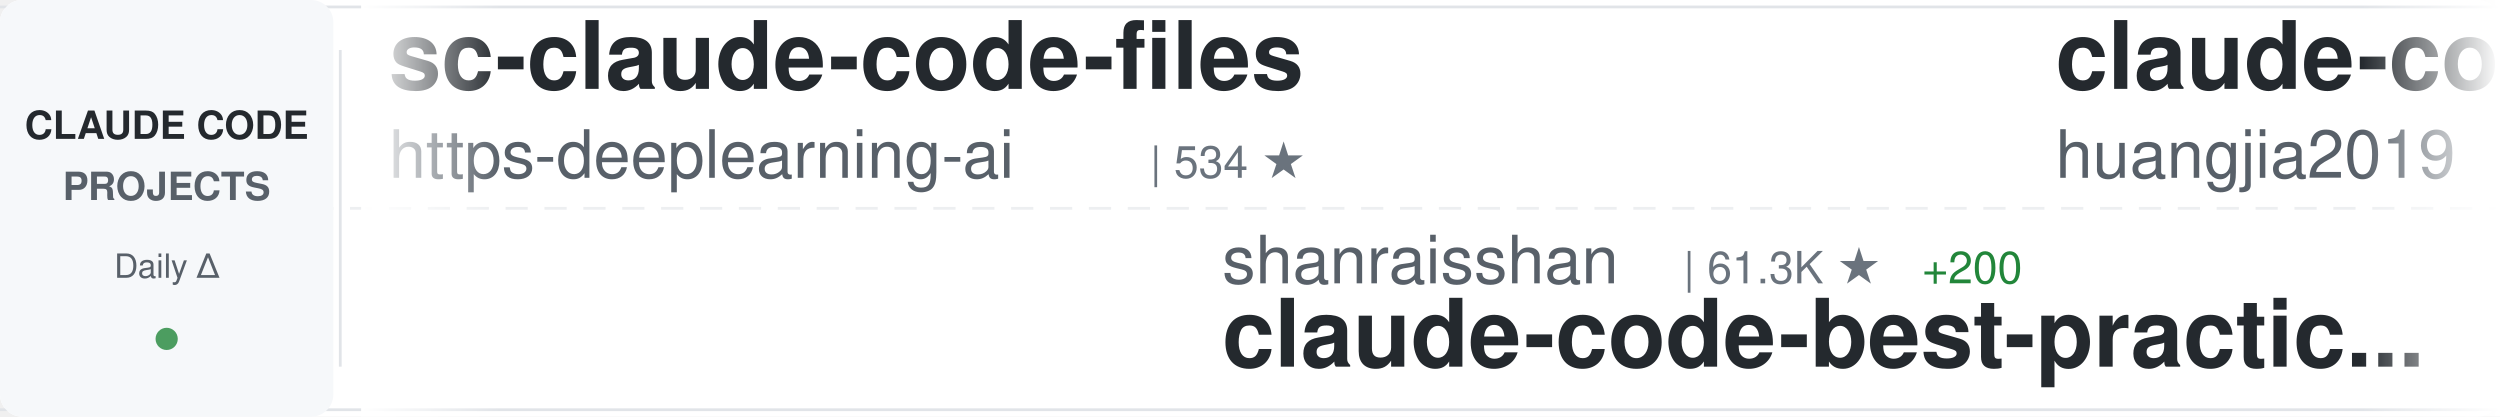
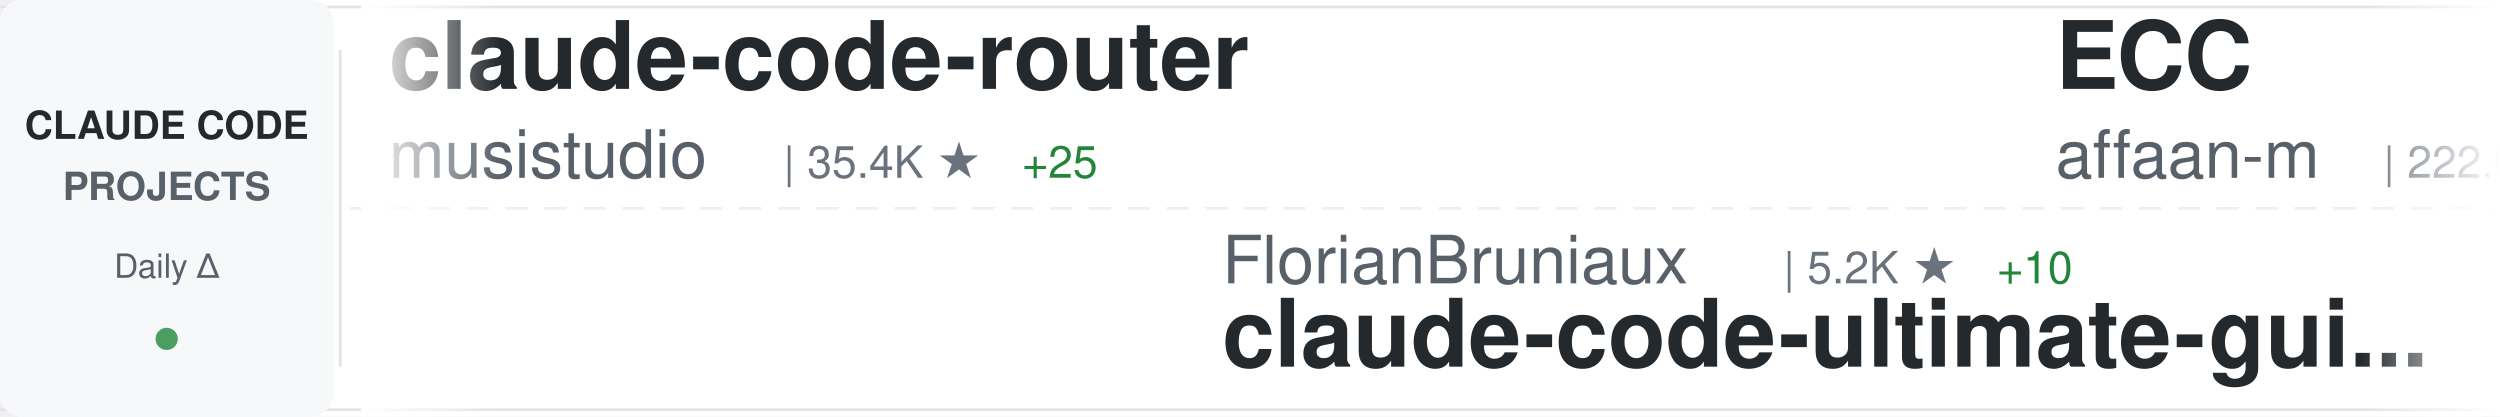
<svg xmlns="http://www.w3.org/2000/svg" width="900" height="150">
  <defs>
    <linearGradient id="awesomeLeftFade" x1="0%" y1="0%" x2="100%" y2="0%">
      <stop offset="0%" style="stop-color:#ffffff;stop-opacity:1" />
      <stop offset="100%" style="stop-color:#ffffff;stop-opacity:0" />
    </linearGradient>
    <linearGradient id="awesomeRightFade" x1="0%" y1="0%" x2="100%" y2="0%">
      <stop offset="0%" style="stop-color:#ffffff;stop-opacity:0" />
      <stop offset="100%" style="stop-color:#ffffff;stop-opacity:1" />
    </linearGradient>
  </defs>
  <rect width="900" height="150" fill="#ffffff" rx="8" />
  <rect x="0" y="2" width="900" height="1" fill="#e1e4e8" />
  <rect x="0" y="147" width="900" height="1" fill="#e1e4e8" />
  <line x1="0" y1="75" x2="900" y2="75" stroke="#e1e4e8" stroke-width="1" stroke-dasharray="8 6" opacity="0.6" />
  <rect x="0" y="0" width="120" height="150" fill="#f6f8fa" rx="8" />
  <text x="60" y="50" font-family="-apple-system, BlinkMacSystemFont, 'Segoe UI', Helvetica, Arial, sans-serif" font-size="14" font-weight="600" fill="#24292e" text-anchor="middle">CLAUDE CODE</text>
  <text x="60" y="72" font-family="-apple-system, BlinkMacSystemFont, 'Segoe UI', Helvetica, Arial, sans-serif" font-size="14" font-weight="600" fill="#586069" text-anchor="middle">PROJECTS</text>
  <text x="60" y="100" font-family="-apple-system, BlinkMacSystemFont, 'Segoe UI', Helvetica, Arial, sans-serif" font-size="12" font-weight="500" fill="#586069" text-anchor="middle">Daily Δ</text>
  <circle cx="60" cy="122" r="4" fill="#22863a" opacity="0.8" />
  <rect x="122" y="18" width="1" height="114" fill="#e1e4e8" />
  <clipPath id="awesomeTickerClip">
    <rect x="130" y="0" width="770" height="150" />
  </clipPath>
  <g clip-path="url(#awesomeTickerClip)">
    <g id="awesomeTickerItems">
      <animateTransform attributeName="transform" attributeType="XML" type="translate" from="0 0" to="-3000 0" dur="54s" repeatCount="indefinite" />
      <g transform="translate(0, 0)">
-         <text x="140" y="32" font-family="-apple-system, BlinkMacSystemFont, 'Segoe UI', Helvetica, Arial, sans-serif" font-size="34" font-weight="600" fill="#24292e">sc-claude-code-files</text>
-         <text x="140" y="64" font-family="-apple-system, BlinkMacSystemFont, 'Segoe UI', Helvetica, Arial, sans-serif" font-size="24" font-weight="400" fill="#586069">https-deeplearning-ai</text>
-         <text x="414" y="64" font-family="-apple-system, BlinkMacSystemFont, 'Segoe UI', Helvetica, Arial, sans-serif" font-size="16" font-weight="500" fill="#6a737d">| 534 ★</text>
+         <text x="140" y="32" font-family="-apple-system, BlinkMacSystemFont, 'Segoe UI', Helvetica, Arial, sans-serif" font-size="34" font-weight="600" fill="#24292e">claude-code-router</text>
+         <text x="140" y="64" font-family="-apple-system, BlinkMacSystemFont, 'Segoe UI', Helvetica, Arial, sans-serif" font-size="24" font-weight="400" fill="#586069">musistudio</text>
+         <text x="282" y="64" font-family="-apple-system, BlinkMacSystemFont, 'Segoe UI', Helvetica, Arial, sans-serif" font-size="16" font-weight="500" fill="#6a737d">| 35.4K ★</text>
+         <text x="368" y="64" font-family="-apple-system, BlinkMacSystemFont, 'Segoe UI', Helvetica, Arial, sans-serif" font-size="16" font-weight="500" fill="#22863a"> +25</text>
      </g>
      <g transform="translate(300, 0)">
-         <text x="140" y="102" font-family="-apple-system, BlinkMacSystemFont, 'Segoe UI', Helvetica, Arial, sans-serif" font-size="24" font-weight="400" fill="#586069">shanraisshan</text>
-         <text x="306" y="102" font-family="-apple-system, BlinkMacSystemFont, 'Segoe UI', Helvetica, Arial, sans-serif" font-size="16" font-weight="500" fill="#6a737d">| 61.3K ★</text>
-         <text x="392" y="102" font-family="-apple-system, BlinkMacSystemFont, 'Segoe UI', Helvetica, Arial, sans-serif" font-size="16" font-weight="500" fill="#22863a"> +200</text>
-         <text x="140" y="132" font-family="-apple-system, BlinkMacSystemFont, 'Segoe UI', Helvetica, Arial, sans-serif" font-size="34" font-weight="600" fill="#24292e">claude-code-best-practic...</text>
+         <text x="140" y="102" font-family="-apple-system, BlinkMacSystemFont, 'Segoe UI', Helvetica, Arial, sans-serif" font-size="24" font-weight="400" fill="#586069">FlorianBruniaux</text>
+         <text x="342" y="102" font-family="-apple-system, BlinkMacSystemFont, 'Segoe UI', Helvetica, Arial, sans-serif" font-size="16" font-weight="500" fill="#6a737d">| 5.2K ★</text>
+         <text x="419" y="102" font-family="-apple-system, BlinkMacSystemFont, 'Segoe UI', Helvetica, Arial, sans-serif" font-size="16" font-weight="500" fill="#22863a"> +10</text>
+         <text x="140" y="132" font-family="-apple-system, BlinkMacSystemFont, 'Segoe UI', Helvetica, Arial, sans-serif" font-size="34" font-weight="600" fill="#24292e">claude-code-ultimate-gui...</text>
      </g>
      <g transform="translate(600, 0)">
-         <text x="140" y="32" font-family="-apple-system, BlinkMacSystemFont, 'Segoe UI', Helvetica, Arial, sans-serif" font-size="34" font-weight="600" fill="#24292e">claude-code-engineering</text>
-         <text x="140" y="64" font-family="-apple-system, BlinkMacSystemFont, 'Segoe UI', Helvetica, Arial, sans-serif" font-size="24" font-weight="400" fill="#586069">huangjia2019</text>
-         <text x="306" y="64" font-family="-apple-system, BlinkMacSystemFont, 'Segoe UI', Helvetica, Arial, sans-serif" font-size="16" font-weight="500" fill="#6a737d">| 891 ★</text>
-         <text x="374" y="64" font-family="-apple-system, BlinkMacSystemFont, 'Segoe UI', Helvetica, Arial, sans-serif" font-size="16" font-weight="500" fill="#22863a"> +1</text>
+         <text x="140" y="32" font-family="-apple-system, BlinkMacSystemFont, 'Segoe UI', Helvetica, Arial, sans-serif" font-size="34" font-weight="600" fill="#24292e">ECC</text>
+         <text x="140" y="64" font-family="-apple-system, BlinkMacSystemFont, 'Segoe UI', Helvetica, Arial, sans-serif" font-size="24" font-weight="400" fill="#586069">affaan-m</text>
+         <text x="258" y="64" font-family="-apple-system, BlinkMacSystemFont, 'Segoe UI', Helvetica, Arial, sans-serif" font-size="16" font-weight="500" fill="#6a737d">| 222.6K ★</text>
+         <text x="353" y="64" font-family="-apple-system, BlinkMacSystemFont, 'Segoe UI', Helvetica, Arial, sans-serif" font-size="16" font-weight="500" fill="#22863a"> +484</text>
      </g>
      <g transform="translate(900, 0)">
-         <text x="140" y="102" font-family="-apple-system, BlinkMacSystemFont, 'Segoe UI', Helvetica, Arial, sans-serif" font-size="24" font-weight="400" fill="#586069">centminmod</text>
-         <text x="282" y="102" font-family="-apple-system, BlinkMacSystemFont, 'Segoe UI', Helvetica, Arial, sans-serif" font-size="16" font-weight="500" fill="#6a737d">| 2.4K ★</text>
-         <text x="359" y="102" font-family="-apple-system, BlinkMacSystemFont, 'Segoe UI', Helvetica, Arial, sans-serif" font-size="16" font-weight="500" fill="#22863a"> +3</text>
-         <text x="140" y="132" font-family="-apple-system, BlinkMacSystemFont, 'Segoe UI', Helvetica, Arial, sans-serif" font-size="34" font-weight="600" fill="#24292e">my-claude-code-setup</text>
+         <text x="140" y="102" font-family="-apple-system, BlinkMacSystemFont, 'Segoe UI', Helvetica, Arial, sans-serif" font-size="24" font-weight="400" fill="#586069">ykdojo</text>
+         <text x="234" y="102" font-family="-apple-system, BlinkMacSystemFont, 'Segoe UI', Helvetica, Arial, sans-serif" font-size="16" font-weight="500" fill="#6a737d">| 8.9K ★</text>
+         <text x="311" y="102" font-family="-apple-system, BlinkMacSystemFont, 'Segoe UI', Helvetica, Arial, sans-serif" font-size="16" font-weight="500" fill="#22863a"> +10</text>
+         <text x="140" y="132" font-family="-apple-system, BlinkMacSystemFont, 'Segoe UI', Helvetica, Arial, sans-serif" font-size="34" font-weight="600" fill="#24292e">claude-code-tips</text>
      </g>
      <g transform="translate(1200, 0)">
+         <text x="140" y="32" font-family="-apple-system, BlinkMacSystemFont, 'Segoe UI', Helvetica, Arial, sans-serif" font-size="34" font-weight="600" fill="#24292e">learn-claude-code</text>
+         <text x="140" y="64" font-family="-apple-system, BlinkMacSystemFont, 'Segoe UI', Helvetica, Arial, sans-serif" font-size="24" font-weight="400" fill="#586069">shareAI-lab</text>
+         <text x="294" y="64" font-family="-apple-system, BlinkMacSystemFont, 'Segoe UI', Helvetica, Arial, sans-serif" font-size="16" font-weight="500" fill="#6a737d">| 68.7K ★</text>
+         <text x="380" y="64" font-family="-apple-system, BlinkMacSystemFont, 'Segoe UI', Helvetica, Arial, sans-serif" font-size="16" font-weight="500" fill="#22863a"> +119</text>
+       </g>
+       <g transform="translate(1500, 0)">
+         <text x="140" y="102" font-family="-apple-system, BlinkMacSystemFont, 'Segoe UI', Helvetica, Arial, sans-serif" font-size="24" font-weight="400" fill="#586069">ponponon</text>
+         <text x="258" y="102" font-family="-apple-system, BlinkMacSystemFont, 'Segoe UI', Helvetica, Arial, sans-serif" font-size="16" font-weight="500" fill="#6a737d">| 2.3K ★</text>
+         <text x="140" y="132" font-family="-apple-system, BlinkMacSystemFont, 'Segoe UI', Helvetica, Arial, sans-serif" font-size="34" font-weight="600" fill="#24292e">claude_code_src</text>
+       </g>
+       <g transform="translate(1800, 0)">
+         <text x="140" y="32" font-family="-apple-system, BlinkMacSystemFont, 'Segoe UI', Helvetica, Arial, sans-serif" font-size="34" font-weight="600" fill="#24292e">ralph-claude-code</text>
+         <text x="140" y="64" font-family="-apple-system, BlinkMacSystemFont, 'Segoe UI', Helvetica, Arial, sans-serif" font-size="24" font-weight="400" fill="#586069">frankbria</text>
+         <text x="270" y="64" font-family="-apple-system, BlinkMacSystemFont, 'Segoe UI', Helvetica, Arial, sans-serif" font-size="16" font-weight="500" fill="#6a737d">| 9.5K ★</text>
+         <text x="347" y="64" font-family="-apple-system, BlinkMacSystemFont, 'Segoe UI', Helvetica, Arial, sans-serif" font-size="16" font-weight="500" fill="#22863a"> +4</text>
+       </g>
+       <g transform="translate(2100, 0)">
+         <text x="140" y="102" font-family="-apple-system, BlinkMacSystemFont, 'Segoe UI', Helvetica, Arial, sans-serif" font-size="24" font-weight="400" fill="#586069">Chachamaru127</text>
+         <text x="318" y="102" font-family="-apple-system, BlinkMacSystemFont, 'Segoe UI', Helvetica, Arial, sans-serif" font-size="16" font-weight="500" fill="#6a737d">| 2.9K ★</text>
+         <text x="395" y="102" font-family="-apple-system, BlinkMacSystemFont, 'Segoe UI', Helvetica, Arial, sans-serif" font-size="16" font-weight="500" fill="#22863a"> +10</text>
+         <text x="140" y="132" font-family="-apple-system, BlinkMacSystemFont, 'Segoe UI', Helvetica, Arial, sans-serif" font-size="34" font-weight="600" fill="#24292e">claude-code-harness</text>
+       </g>
+       <g transform="translate(2400, 0)">
        <text x="140" y="32" font-family="-apple-system, BlinkMacSystemFont, 'Segoe UI', Helvetica, Arial, sans-serif" font-size="34" font-weight="600" fill="#24292e">claude-code-proxy</text>
        <text x="140" y="64" font-family="-apple-system, BlinkMacSystemFont, 'Segoe UI', Helvetica, Arial, sans-serif" font-size="24" font-weight="400" fill="#586069">fuergaosi233</text>
        <text x="306" y="64" font-family="-apple-system, BlinkMacSystemFont, 'Segoe UI', Helvetica, Arial, sans-serif" font-size="16" font-weight="500" fill="#6a737d">| 2.7K ★</text>
        <text x="383" y="64" font-family="-apple-system, BlinkMacSystemFont, 'Segoe UI', Helvetica, Arial, sans-serif" font-size="16" font-weight="500" fill="#22863a"> +3</text>
      </g>
-       <g transform="translate(1500, 0)">
-         <text x="140" y="102" font-family="-apple-system, BlinkMacSystemFont, 'Segoe UI', Helvetica, Arial, sans-serif" font-size="24" font-weight="400" fill="#586069">ChinaSiro</text>
-         <text x="270" y="102" font-family="-apple-system, BlinkMacSystemFont, 'Segoe UI', Helvetica, Arial, sans-serif" font-size="16" font-weight="500" fill="#6a737d">| 9.5K ★</text>
-         <text x="347" y="102" font-family="-apple-system, BlinkMacSystemFont, 'Segoe UI', Helvetica, Arial, sans-serif" font-size="16" font-weight="500" fill="#22863a"> +3</text>
-         <text x="140" y="132" font-family="-apple-system, BlinkMacSystemFont, 'Segoe UI', Helvetica, Arial, sans-serif" font-size="34" font-weight="600" fill="#24292e">claude-code-sourcemap</text>
-       </g>
-       <g transform="translate(1800, 0)">
-         <text x="140" y="32" font-family="-apple-system, BlinkMacSystemFont, 'Segoe UI', Helvetica, Arial, sans-serif" font-size="34" font-weight="600" fill="#24292e">claude-code-from-source</text>
-         <text x="140" y="64" font-family="-apple-system, BlinkMacSystemFont, 'Segoe UI', Helvetica, Arial, sans-serif" font-size="24" font-weight="400" fill="#586069">alejandrobalderas</text>
-         <text x="366" y="64" font-family="-apple-system, BlinkMacSystemFont, 'Segoe UI', Helvetica, Arial, sans-serif" font-size="16" font-weight="500" fill="#6a737d">| 2.3K ★</text>
-         <text x="443" y="64" font-family="-apple-system, BlinkMacSystemFont, 'Segoe UI', Helvetica, Arial, sans-serif" font-size="16" font-weight="500" fill="#22863a"> +4</text>
-       </g>
-       <g transform="translate(2100, 0)">
-         <text x="140" y="102" font-family="-apple-system, BlinkMacSystemFont, 'Segoe UI', Helvetica, Arial, sans-serif" font-size="24" font-weight="400" fill="#586069">1rgs</text>
-         <text x="210" y="102" font-family="-apple-system, BlinkMacSystemFont, 'Segoe UI', Helvetica, Arial, sans-serif" font-size="16" font-weight="500" fill="#6a737d">| 3.7K ★</text>
-         <text x="287" y="102" font-family="-apple-system, BlinkMacSystemFont, 'Segoe UI', Helvetica, Arial, sans-serif" font-size="16" font-weight="500" fill="#22863a"> +4</text>
-         <text x="140" y="132" font-family="-apple-system, BlinkMacSystemFont, 'Segoe UI', Helvetica, Arial, sans-serif" font-size="34" font-weight="600" fill="#24292e">claude-code-proxy</text>
-       </g>
-       <g transform="translate(2400, 0)">
-         <text x="140" y="32" font-family="-apple-system, BlinkMacSystemFont, 'Segoe UI', Helvetica, Arial, sans-serif" font-size="34" font-weight="600" fill="#24292e">claude-code-source-code-...</text>
-         <text x="140" y="64" font-family="-apple-system, BlinkMacSystemFont, 'Segoe UI', Helvetica, Arial, sans-serif" font-size="24" font-weight="400" fill="#586069">ghuntley</text>
-         <text x="258" y="64" font-family="-apple-system, BlinkMacSystemFont, 'Segoe UI', Helvetica, Arial, sans-serif" font-size="16" font-weight="500" fill="#6a737d">| 986 ★</text>
-       </g>
      <g transform="translate(2700, 0)">
-         <text x="140" y="102" font-family="-apple-system, BlinkMacSystemFont, 'Segoe UI', Helvetica, Arial, sans-serif" font-size="24" font-weight="400" fill="#586069">Pimzino</text>
-         <text x="246" y="102" font-family="-apple-system, BlinkMacSystemFont, 'Segoe UI', Helvetica, Arial, sans-serif" font-size="16" font-weight="500" fill="#6a737d">| 3.8K ★</text>
-         <text x="323" y="102" font-family="-apple-system, BlinkMacSystemFont, 'Segoe UI', Helvetica, Arial, sans-serif" font-size="16" font-weight="500" fill="#22863a"> +2</text>
-         <text x="140" y="132" font-family="-apple-system, BlinkMacSystemFont, 'Segoe UI', Helvetica, Arial, sans-serif" font-size="34" font-weight="600" fill="#24292e">claude-code-spec-workflo...</text>
+         <text x="140" y="102" font-family="-apple-system, BlinkMacSystemFont, 'Segoe UI', Helvetica, Arial, sans-serif" font-size="24" font-weight="400" fill="#586069">anthropics</text>
+         <text x="282" y="102" font-family="-apple-system, BlinkMacSystemFont, 'Segoe UI', Helvetica, Arial, sans-serif" font-size="16" font-weight="500" fill="#6a737d">| 155.9K ★</text>
+         <text x="377" y="102" font-family="-apple-system, BlinkMacSystemFont, 'Segoe UI', Helvetica, Arial, sans-serif" font-size="16" font-weight="500" fill="#22863a"> +349</text>
+         <text x="140" y="132" font-family="-apple-system, BlinkMacSystemFont, 'Segoe UI', Helvetica, Arial, sans-serif" font-size="34" font-weight="600" fill="#24292e">skills</text>
      </g>
      <g transform="translate(3000, 0)">
-         <text x="140" y="32" font-family="-apple-system, BlinkMacSystemFont, 'Segoe UI', Helvetica, Arial, sans-serif" font-size="34" font-weight="600" fill="#24292e">sc-claude-code-files</text>
-         <text x="140" y="64" font-family="-apple-system, BlinkMacSystemFont, 'Segoe UI', Helvetica, Arial, sans-serif" font-size="24" font-weight="400" fill="#586069">https-deeplearning-ai</text>
-         <text x="414" y="64" font-family="-apple-system, BlinkMacSystemFont, 'Segoe UI', Helvetica, Arial, sans-serif" font-size="16" font-weight="500" fill="#6a737d">| 534 ★</text>
+         <text x="140" y="32" font-family="-apple-system, BlinkMacSystemFont, 'Segoe UI', Helvetica, Arial, sans-serif" font-size="34" font-weight="600" fill="#24292e">claude-code-router</text>
+         <text x="140" y="64" font-family="-apple-system, BlinkMacSystemFont, 'Segoe UI', Helvetica, Arial, sans-serif" font-size="24" font-weight="400" fill="#586069">musistudio</text>
+         <text x="282" y="64" font-family="-apple-system, BlinkMacSystemFont, 'Segoe UI', Helvetica, Arial, sans-serif" font-size="16" font-weight="500" fill="#6a737d">| 35.4K ★</text>
+         <text x="368" y="64" font-family="-apple-system, BlinkMacSystemFont, 'Segoe UI', Helvetica, Arial, sans-serif" font-size="16" font-weight="500" fill="#22863a"> +25</text>
      </g>
      <g transform="translate(3300, 0)">
-         <text x="140" y="102" font-family="-apple-system, BlinkMacSystemFont, 'Segoe UI', Helvetica, Arial, sans-serif" font-size="24" font-weight="400" fill="#586069">shanraisshan</text>
-         <text x="306" y="102" font-family="-apple-system, BlinkMacSystemFont, 'Segoe UI', Helvetica, Arial, sans-serif" font-size="16" font-weight="500" fill="#6a737d">| 61.3K ★</text>
-         <text x="392" y="102" font-family="-apple-system, BlinkMacSystemFont, 'Segoe UI', Helvetica, Arial, sans-serif" font-size="16" font-weight="500" fill="#22863a"> +200</text>
-         <text x="140" y="132" font-family="-apple-system, BlinkMacSystemFont, 'Segoe UI', Helvetica, Arial, sans-serif" font-size="34" font-weight="600" fill="#24292e">claude-code-best-practic...</text>
+         <text x="140" y="102" font-family="-apple-system, BlinkMacSystemFont, 'Segoe UI', Helvetica, Arial, sans-serif" font-size="24" font-weight="400" fill="#586069">FlorianBruniaux</text>
+         <text x="342" y="102" font-family="-apple-system, BlinkMacSystemFont, 'Segoe UI', Helvetica, Arial, sans-serif" font-size="16" font-weight="500" fill="#6a737d">| 5.2K ★</text>
+         <text x="419" y="102" font-family="-apple-system, BlinkMacSystemFont, 'Segoe UI', Helvetica, Arial, sans-serif" font-size="16" font-weight="500" fill="#22863a"> +10</text>
+         <text x="140" y="132" font-family="-apple-system, BlinkMacSystemFont, 'Segoe UI', Helvetica, Arial, sans-serif" font-size="34" font-weight="600" fill="#24292e">claude-code-ultimate-gui...</text>
      </g>
      <g transform="translate(3600, 0)">
-         <text x="140" y="32" font-family="-apple-system, BlinkMacSystemFont, 'Segoe UI', Helvetica, Arial, sans-serif" font-size="34" font-weight="600" fill="#24292e">claude-code-engineering</text>
-         <text x="140" y="64" font-family="-apple-system, BlinkMacSystemFont, 'Segoe UI', Helvetica, Arial, sans-serif" font-size="24" font-weight="400" fill="#586069">huangjia2019</text>
-         <text x="306" y="64" font-family="-apple-system, BlinkMacSystemFont, 'Segoe UI', Helvetica, Arial, sans-serif" font-size="16" font-weight="500" fill="#6a737d">| 891 ★</text>
-         <text x="374" y="64" font-family="-apple-system, BlinkMacSystemFont, 'Segoe UI', Helvetica, Arial, sans-serif" font-size="16" font-weight="500" fill="#22863a"> +1</text>
+         <text x="140" y="32" font-family="-apple-system, BlinkMacSystemFont, 'Segoe UI', Helvetica, Arial, sans-serif" font-size="34" font-weight="600" fill="#24292e">ECC</text>
+         <text x="140" y="64" font-family="-apple-system, BlinkMacSystemFont, 'Segoe UI', Helvetica, Arial, sans-serif" font-size="24" font-weight="400" fill="#586069">affaan-m</text>
+         <text x="258" y="64" font-family="-apple-system, BlinkMacSystemFont, 'Segoe UI', Helvetica, Arial, sans-serif" font-size="16" font-weight="500" fill="#6a737d">| 222.6K ★</text>
+         <text x="353" y="64" font-family="-apple-system, BlinkMacSystemFont, 'Segoe UI', Helvetica, Arial, sans-serif" font-size="16" font-weight="500" fill="#22863a"> +484</text>
      </g>
      <g transform="translate(3900, 0)">
-         <text x="140" y="102" font-family="-apple-system, BlinkMacSystemFont, 'Segoe UI', Helvetica, Arial, sans-serif" font-size="24" font-weight="400" fill="#586069">centminmod</text>
-         <text x="282" y="102" font-family="-apple-system, BlinkMacSystemFont, 'Segoe UI', Helvetica, Arial, sans-serif" font-size="16" font-weight="500" fill="#6a737d">| 2.4K ★</text>
-         <text x="359" y="102" font-family="-apple-system, BlinkMacSystemFont, 'Segoe UI', Helvetica, Arial, sans-serif" font-size="16" font-weight="500" fill="#22863a"> +3</text>
-         <text x="140" y="132" font-family="-apple-system, BlinkMacSystemFont, 'Segoe UI', Helvetica, Arial, sans-serif" font-size="34" font-weight="600" fill="#24292e">my-claude-code-setup</text>
+         <text x="140" y="102" font-family="-apple-system, BlinkMacSystemFont, 'Segoe UI', Helvetica, Arial, sans-serif" font-size="24" font-weight="400" fill="#586069">ykdojo</text>
+         <text x="234" y="102" font-family="-apple-system, BlinkMacSystemFont, 'Segoe UI', Helvetica, Arial, sans-serif" font-size="16" font-weight="500" fill="#6a737d">| 8.9K ★</text>
+         <text x="311" y="102" font-family="-apple-system, BlinkMacSystemFont, 'Segoe UI', Helvetica, Arial, sans-serif" font-size="16" font-weight="500" fill="#22863a"> +10</text>
+         <text x="140" y="132" font-family="-apple-system, BlinkMacSystemFont, 'Segoe UI', Helvetica, Arial, sans-serif" font-size="34" font-weight="600" fill="#24292e">claude-code-tips</text>
      </g>
    </g>
  </g>
  <rect x="130" y="0" width="50" height="150" fill="url(#awesomeLeftFade)" />
  <rect x="850" y="0" width="50" height="150" fill="url(#awesomeRightFade)" />
</svg>
